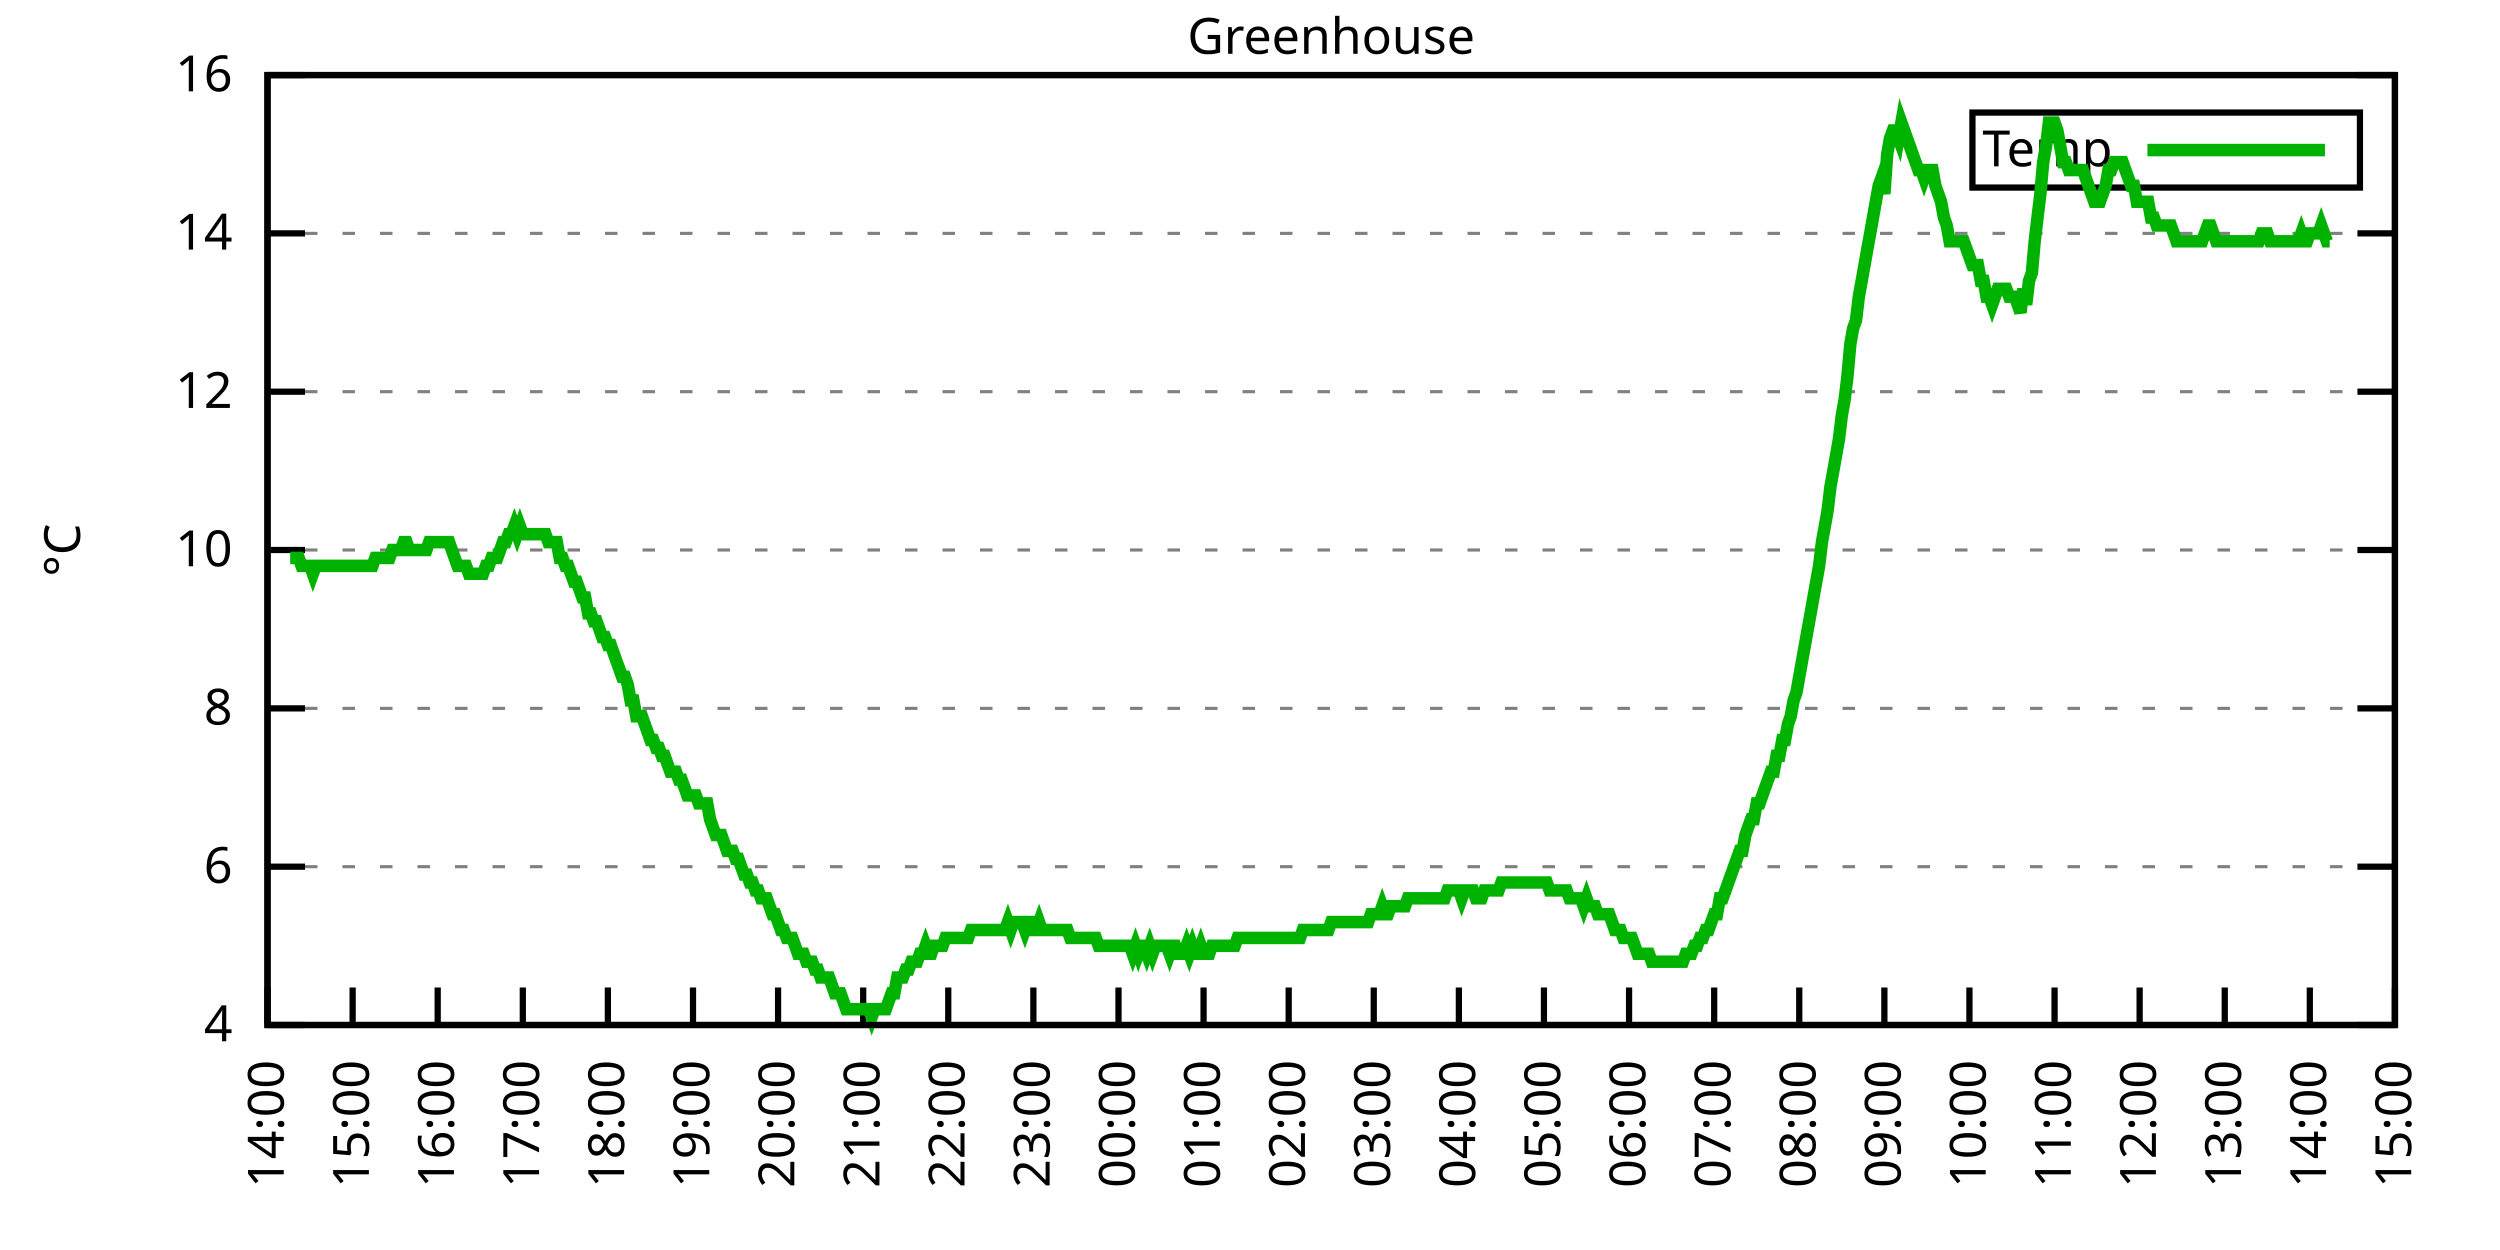
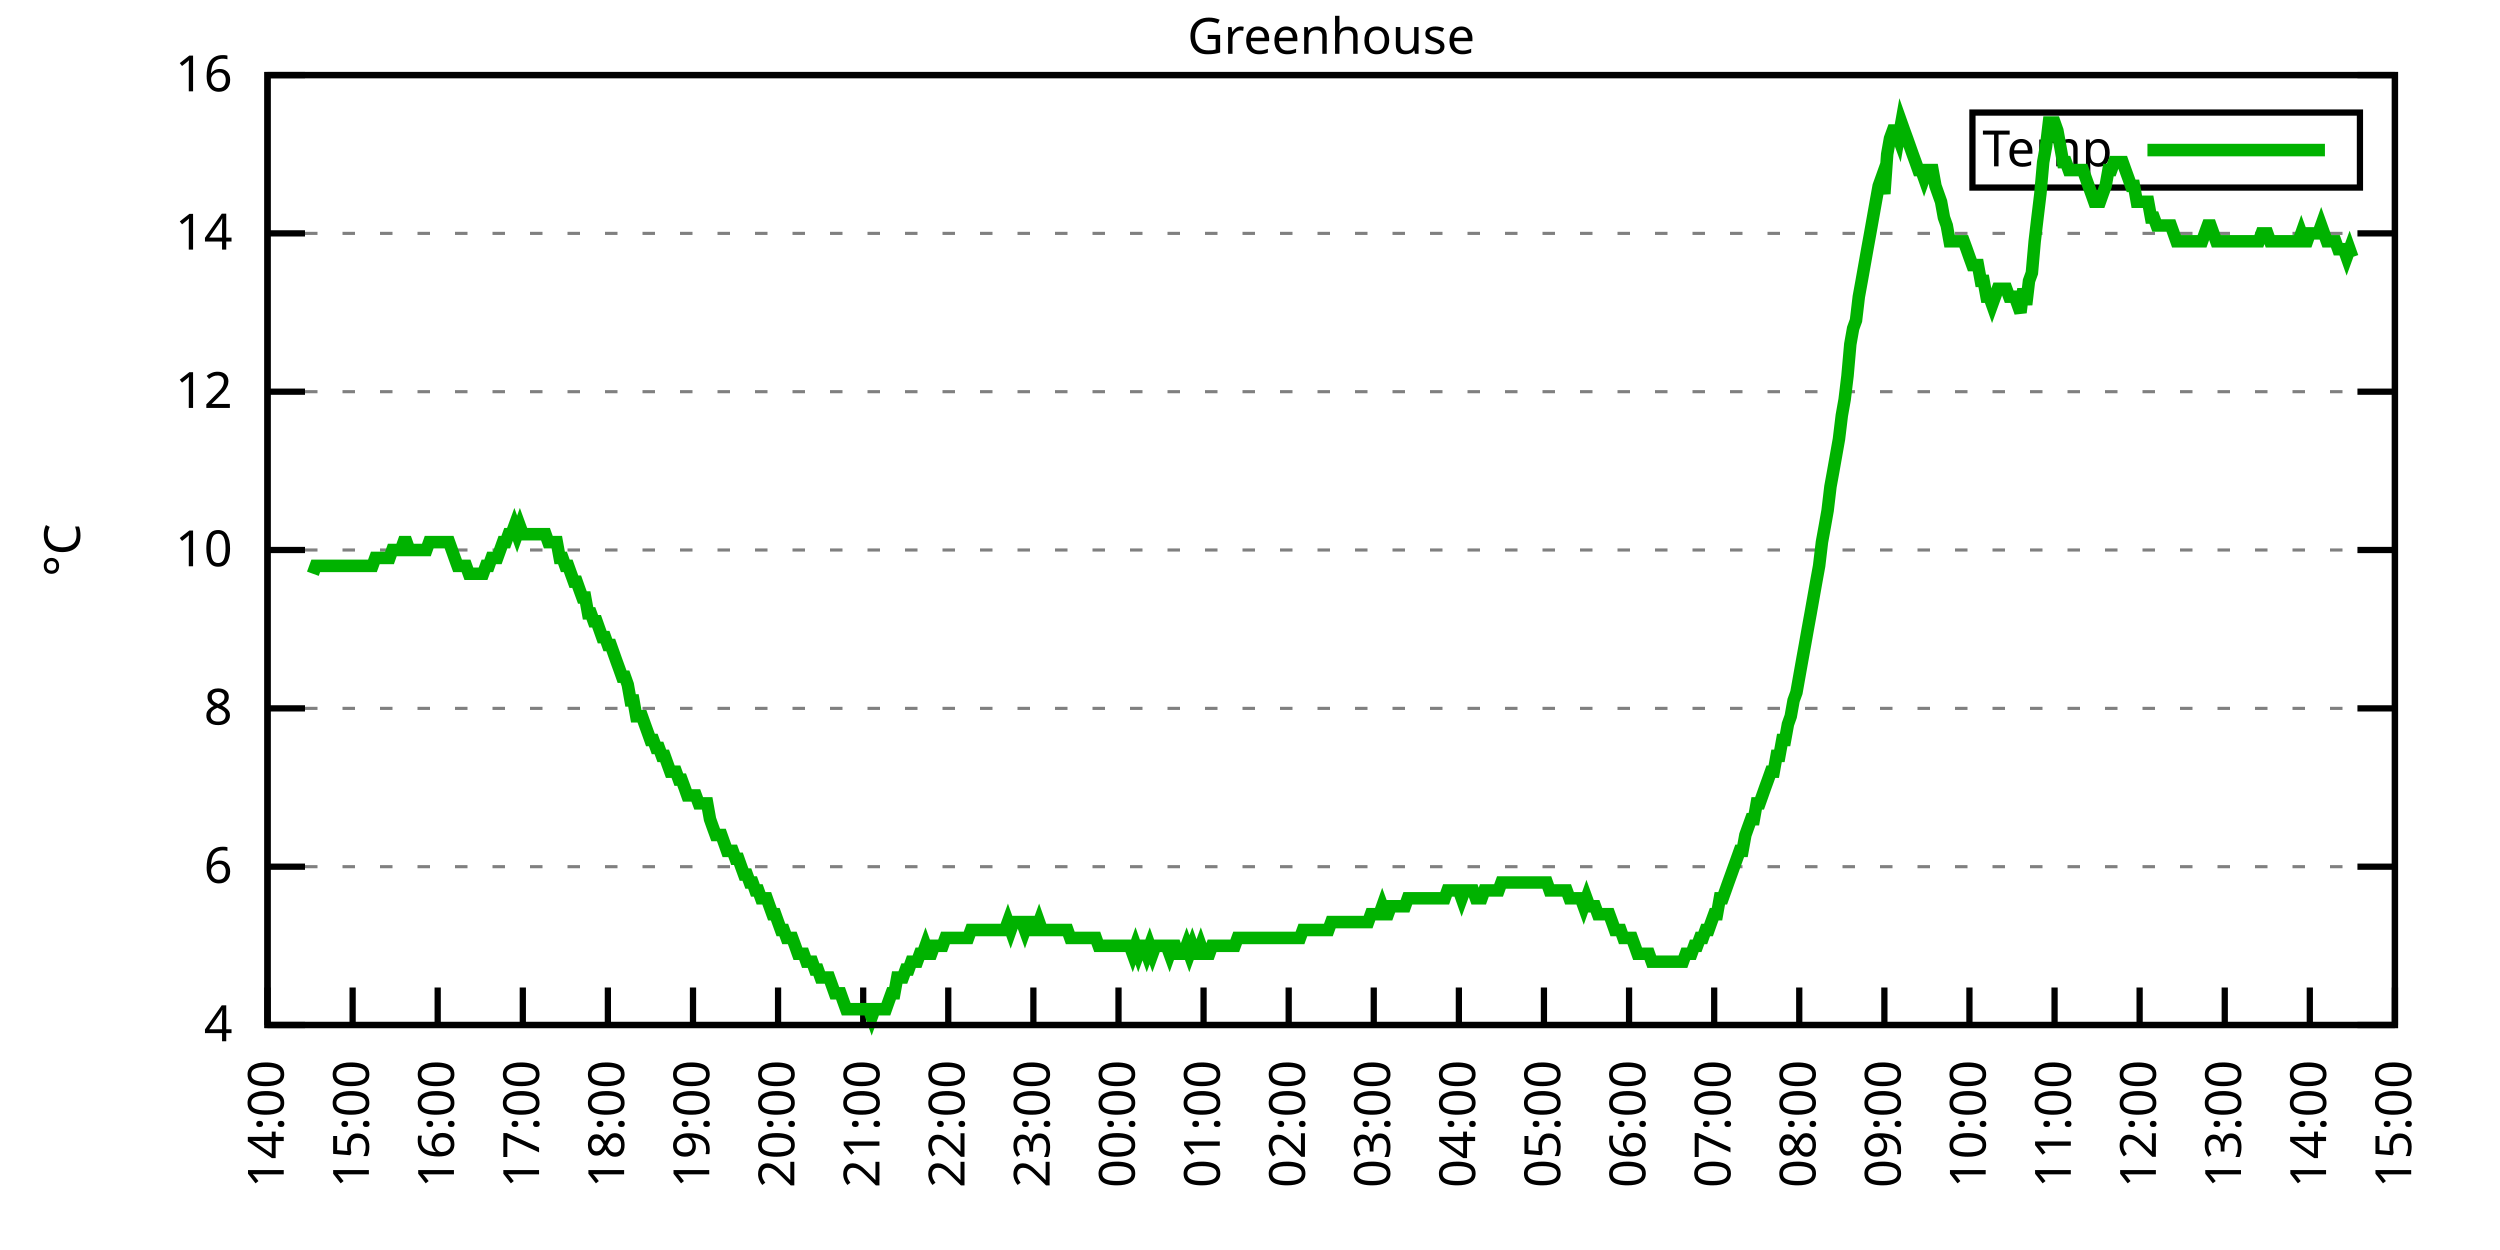
<svg xmlns="http://www.w3.org/2000/svg" xmlns:xlink="http://www.w3.org/1999/xlink" width="400" height="200" viewBox="0 0 400 200">
  <g id="gnuplot_canvas">
    <rect x="0" y="0" width="400" height="200" fill="none" />
    <defs>
      <circle id="gpDot" r="0.5" stroke-width="0.5" stroke="currentColor" />
      <path id="gpPt0" stroke-width="0.333" stroke="currentColor" d="M-1,0 h2 M0,-1 v2" />
      <path id="gpPt1" stroke-width="0.333" stroke="currentColor" d="M-1,-1 L1,1 M1,-1 L-1,1" />
      <path id="gpPt2" stroke-width="0.333" stroke="currentColor" d="M-1,0 L1,0 M0,-1 L0,1 M-1,-1 L1,1 M-1,1 L1,-1" />
      <rect id="gpPt3" stroke-width="0.333" stroke="currentColor" x="-1" y="-1" width="2" height="2" />
      <rect id="gpPt4" stroke-width="0.333" stroke="currentColor" fill="currentColor" x="-1" y="-1" width="2" height="2" />
      <circle id="gpPt5" stroke-width="0.333" stroke="currentColor" cx="0" cy="0" r="1" />
      <use xlink:href="#gpPt5" id="gpPt6" fill="currentColor" stroke="none" />
      <path id="gpPt7" stroke-width="0.333" stroke="currentColor" d="M0,-1.33 L-1.33,0.67 L1.33,0.67 z" />
      <use xlink:href="#gpPt7" id="gpPt8" fill="currentColor" stroke="none" />
      <use xlink:href="#gpPt7" id="gpPt9" stroke="currentColor" transform="rotate(180)" />
      <use xlink:href="#gpPt9" id="gpPt10" fill="currentColor" stroke="none" />
      <use xlink:href="#gpPt3" id="gpPt11" stroke="currentColor" transform="rotate(45)" />
      <use xlink:href="#gpPt11" id="gpPt12" fill="currentColor" stroke="none" />
      <path id="gpPt13" stroke-width="0.333" stroke="currentColor" d="M0,1.330 L1.265,0.411 L0.782,-1.067 L-0.782,-1.076 L-1.265,0.411 z" />
      <use xlink:href="#gpPt13" id="gpPt14" fill="currentColor" stroke="none" />
      <filter id="textbox" filterUnits="objectBoundingBox" x="0" y="0" height="1" width="1">
        <feFlood flood-color="white" flood-opacity="1" result="bgnd" />
        <feComposite in="SourceGraphic" in2="bgnd" operator="atop" />
      </filter>
      <filter id="greybox" filterUnits="objectBoundingBox" x="0" y="0" height="1" width="1">
        <feFlood flood-color="lightgrey" flood-opacity="1" result="grey" />
        <feComposite in="SourceGraphic" in2="grey" operator="atop" />
      </filter>
    </defs>
    <g fill="none" color="white" stroke="currentColor" stroke-width="1.00" stroke-linecap="butt" stroke-linejoin="miter">
</g>
    <g fill="none" color="black" stroke="currentColor" stroke-width="1.00" stroke-linecap="butt" stroke-linejoin="miter">
      <g stroke="none" shape-rendering="crispEdges">
        <polygon fill="rgb(255, 255, 255)" points="42.80,164.00 383.18,164.00 383.18,12.02 42.80,12.02 " />
      </g>
    </g>
    <g fill="none" color="black" stroke="currentColor" stroke-width="1.00" stroke-linecap="butt" stroke-linejoin="miter">
</g>
    <g fill="none" color="black" stroke="black" stroke-width="0.50" stroke-linecap="butt" stroke-linejoin="miter">
</g>
    <g fill="none" color="gray" stroke="currentColor" stroke-width="0.50" stroke-linecap="butt" stroke-linejoin="miter">
      <path stroke="gray" stroke-dasharray="2,4" class="gridline" d="M42.80,164.00 L383.19,164.00  " />
    </g>
    <g fill="none" color="gray" stroke="gray" stroke-width="1.00" stroke-linecap="butt" stroke-linejoin="miter">
</g>
    <g fill="none" color="black" stroke="currentColor" stroke-width="1.00" stroke-linecap="butt" stroke-linejoin="miter">
      <path stroke="black" d="M42.80,164.00 L48.80,164.00 M383.19,164.00 L377.19,164.00  " />
      <g transform="translate(37.20,166.60)" stroke="none" fill="black" font-family="Sans" font-size="8.00" text-anchor="end">
        <text>
          <tspan font-family="Sans"> 4</tspan>
        </text>
      </g>
    </g>
    <g fill="none" color="black" stroke="currentColor" stroke-width="1.00" stroke-linecap="butt" stroke-linejoin="miter">
</g>
    <g fill="none" color="black" stroke="black" stroke-width="0.50" stroke-linecap="butt" stroke-linejoin="miter">
</g>
    <g fill="none" color="gray" stroke="currentColor" stroke-width="0.50" stroke-linecap="butt" stroke-linejoin="miter">
      <path stroke="gray" stroke-dasharray="2,4" class="gridline" d="M42.80,138.67 L383.19,138.67  " />
    </g>
    <g fill="none" color="gray" stroke="gray" stroke-width="1.00" stroke-linecap="butt" stroke-linejoin="miter">
</g>
    <g fill="none" color="black" stroke="currentColor" stroke-width="1.00" stroke-linecap="butt" stroke-linejoin="miter">
      <path stroke="black" d="M42.80,138.67 L48.80,138.67 M383.19,138.67 L377.19,138.67  " />
      <g transform="translate(37.20,141.27)" stroke="none" fill="black" font-family="Sans" font-size="8.00" text-anchor="end">
        <text>
          <tspan font-family="Sans"> 6</tspan>
        </text>
      </g>
    </g>
    <g fill="none" color="black" stroke="currentColor" stroke-width="1.00" stroke-linecap="butt" stroke-linejoin="miter">
</g>
    <g fill="none" color="black" stroke="black" stroke-width="0.50" stroke-linecap="butt" stroke-linejoin="miter">
</g>
    <g fill="none" color="gray" stroke="currentColor" stroke-width="0.50" stroke-linecap="butt" stroke-linejoin="miter">
      <path stroke="gray" stroke-dasharray="2,4" class="gridline" d="M42.80,113.34 L383.19,113.34  " />
    </g>
    <g fill="none" color="gray" stroke="gray" stroke-width="1.00" stroke-linecap="butt" stroke-linejoin="miter">
</g>
    <g fill="none" color="black" stroke="currentColor" stroke-width="1.00" stroke-linecap="butt" stroke-linejoin="miter">
      <path stroke="black" d="M42.80,113.34 L48.80,113.34 M383.19,113.34 L377.19,113.34  " />
      <g transform="translate(37.20,115.94)" stroke="none" fill="black" font-family="Sans" font-size="8.00" text-anchor="end">
        <text>
          <tspan font-family="Sans"> 8</tspan>
        </text>
      </g>
    </g>
    <g fill="none" color="black" stroke="currentColor" stroke-width="1.00" stroke-linecap="butt" stroke-linejoin="miter">
</g>
    <g fill="none" color="black" stroke="black" stroke-width="0.50" stroke-linecap="butt" stroke-linejoin="miter">
</g>
    <g fill="none" color="gray" stroke="currentColor" stroke-width="0.50" stroke-linecap="butt" stroke-linejoin="miter">
      <path stroke="gray" stroke-dasharray="2,4" class="gridline" d="M42.80,88.00 L383.19,88.00  " />
    </g>
    <g fill="none" color="gray" stroke="gray" stroke-width="1.00" stroke-linecap="butt" stroke-linejoin="miter">
</g>
    <g fill="none" color="black" stroke="currentColor" stroke-width="1.00" stroke-linecap="butt" stroke-linejoin="miter">
      <path stroke="black" d="M42.80,88.00 L48.80,88.00 M383.19,88.00 L377.19,88.00  " />
      <g transform="translate(37.20,90.60)" stroke="none" fill="black" font-family="Sans" font-size="8.00" text-anchor="end">
        <text>
          <tspan font-family="Sans"> 10</tspan>
        </text>
      </g>
    </g>
    <g fill="none" color="black" stroke="currentColor" stroke-width="1.00" stroke-linecap="butt" stroke-linejoin="miter">
</g>
    <g fill="none" color="black" stroke="black" stroke-width="0.50" stroke-linecap="butt" stroke-linejoin="miter">
</g>
    <g fill="none" color="gray" stroke="currentColor" stroke-width="0.50" stroke-linecap="butt" stroke-linejoin="miter">
      <path stroke="gray" stroke-dasharray="2,4" class="gridline" d="M42.80,62.67 L383.19,62.67  " />
    </g>
    <g fill="none" color="gray" stroke="gray" stroke-width="1.00" stroke-linecap="butt" stroke-linejoin="miter">
</g>
    <g fill="none" color="black" stroke="currentColor" stroke-width="1.00" stroke-linecap="butt" stroke-linejoin="miter">
      <path stroke="black" d="M42.80,62.67 L48.80,62.67 M383.19,62.67 L377.19,62.67  " />
      <g transform="translate(37.20,65.27)" stroke="none" fill="black" font-family="Sans" font-size="8.00" text-anchor="end">
        <text>
          <tspan font-family="Sans"> 12</tspan>
        </text>
      </g>
    </g>
    <g fill="none" color="black" stroke="currentColor" stroke-width="1.00" stroke-linecap="butt" stroke-linejoin="miter">
</g>
    <g fill="none" color="black" stroke="black" stroke-width="0.50" stroke-linecap="butt" stroke-linejoin="miter">
</g>
    <g fill="none" color="gray" stroke="currentColor" stroke-width="0.50" stroke-linecap="butt" stroke-linejoin="miter">
      <path stroke="gray" stroke-dasharray="2,4" class="gridline" d="M42.80,37.34 L383.19,37.34  " />
    </g>
    <g fill="none" color="gray" stroke="gray" stroke-width="1.00" stroke-linecap="butt" stroke-linejoin="miter">
</g>
    <g fill="none" color="black" stroke="currentColor" stroke-width="1.00" stroke-linecap="butt" stroke-linejoin="miter">
      <path stroke="black" d="M42.80,37.34 L48.80,37.34 M383.19,37.34 L377.19,37.34  " />
      <g transform="translate(37.20,39.94)" stroke="none" fill="black" font-family="Sans" font-size="8.00" text-anchor="end">
        <text>
          <tspan font-family="Sans"> 14</tspan>
        </text>
      </g>
    </g>
    <g fill="none" color="black" stroke="currentColor" stroke-width="1.00" stroke-linecap="butt" stroke-linejoin="miter">
</g>
    <g fill="none" color="black" stroke="black" stroke-width="0.50" stroke-linecap="butt" stroke-linejoin="miter">
</g>
    <g fill="none" color="gray" stroke="currentColor" stroke-width="0.50" stroke-linecap="butt" stroke-linejoin="miter">
      <path stroke="gray" stroke-dasharray="2,4" class="gridline" d="M42.80,12.01 L383.19,12.01  " />
    </g>
    <g fill="none" color="gray" stroke="gray" stroke-width="1.00" stroke-linecap="butt" stroke-linejoin="miter">
</g>
    <g fill="none" color="black" stroke="currentColor" stroke-width="1.00" stroke-linecap="butt" stroke-linejoin="miter">
      <path stroke="black" d="M42.80,12.01 L48.80,12.01 M383.19,12.01 L377.19,12.01  " />
      <g transform="translate(37.20,14.61)" stroke="none" fill="black" font-family="Sans" font-size="8.00" text-anchor="end">
        <text>
          <tspan font-family="Sans"> 16</tspan>
        </text>
      </g>
    </g>
    <g fill="none" color="black" stroke="currentColor" stroke-width="1.00" stroke-linecap="butt" stroke-linejoin="miter">
      <path stroke="black" d="M42.80,164.00 L42.80,158.00  " />
      <g transform="translate(45.40,169.60) rotate(270.00)" stroke="none" fill="black" font-family="Sans" font-size="8.00" text-anchor="end">
        <text>
          <tspan font-family="Sans">14:00</tspan>
        </text>
      </g>
    </g>
    <g fill="none" color="black" stroke="currentColor" stroke-width="1.00" stroke-linecap="butt" stroke-linejoin="miter">
      <path stroke="black" d="M56.42,164.00 L56.42,158.00  " />
      <g transform="translate(59.02,169.60) rotate(270.00)" stroke="none" fill="black" font-family="Sans" font-size="8.00" text-anchor="end">
        <text>
          <tspan font-family="Sans">15:00</tspan>
        </text>
      </g>
    </g>
    <g fill="none" color="black" stroke="currentColor" stroke-width="1.00" stroke-linecap="butt" stroke-linejoin="miter">
      <path stroke="black" d="M70.03,164.00 L70.03,158.00  " />
      <g transform="translate(72.63,169.60) rotate(270.00)" stroke="none" fill="black" font-family="Sans" font-size="8.00" text-anchor="end">
        <text>
          <tspan font-family="Sans">16:00</tspan>
        </text>
      </g>
    </g>
    <g fill="none" color="black" stroke="currentColor" stroke-width="1.00" stroke-linecap="butt" stroke-linejoin="miter">
      <path stroke="black" d="M83.65,164.00 L83.65,158.00  " />
      <g transform="translate(86.25,169.60) rotate(270.00)" stroke="none" fill="black" font-family="Sans" font-size="8.00" text-anchor="end">
        <text>
          <tspan font-family="Sans">17:00</tspan>
        </text>
      </g>
    </g>
    <g fill="none" color="black" stroke="currentColor" stroke-width="1.00" stroke-linecap="butt" stroke-linejoin="miter">
      <path stroke="black" d="M97.26,164.00 L97.26,158.00  " />
      <g transform="translate(99.86,169.60) rotate(270.00)" stroke="none" fill="black" font-family="Sans" font-size="8.00" text-anchor="end">
        <text>
          <tspan font-family="Sans">18:00</tspan>
        </text>
      </g>
    </g>
    <g fill="none" color="black" stroke="currentColor" stroke-width="1.00" stroke-linecap="butt" stroke-linejoin="miter">
      <path stroke="black" d="M110.88,164.00 L110.88,158.00  " />
      <g transform="translate(113.48,169.60) rotate(270.00)" stroke="none" fill="black" font-family="Sans" font-size="8.00" text-anchor="end">
        <text>
          <tspan font-family="Sans">19:00</tspan>
        </text>
      </g>
    </g>
    <g fill="none" color="black" stroke="currentColor" stroke-width="1.00" stroke-linecap="butt" stroke-linejoin="miter">
      <path stroke="black" d="M124.49,164.00 L124.49,158.00  " />
      <g transform="translate(127.09,169.60) rotate(270.00)" stroke="none" fill="black" font-family="Sans" font-size="8.00" text-anchor="end">
        <text>
          <tspan font-family="Sans">20:00</tspan>
        </text>
      </g>
    </g>
    <g fill="none" color="black" stroke="currentColor" stroke-width="1.00" stroke-linecap="butt" stroke-linejoin="miter">
      <path stroke="black" d="M138.11,164.00 L138.11,158.00  " />
      <g transform="translate(140.71,169.60) rotate(270.00)" stroke="none" fill="black" font-family="Sans" font-size="8.00" text-anchor="end">
        <text>
          <tspan font-family="Sans">21:00</tspan>
        </text>
      </g>
    </g>
    <g fill="none" color="black" stroke="currentColor" stroke-width="1.00" stroke-linecap="butt" stroke-linejoin="miter">
      <path stroke="black" d="M151.72,164.00 L151.72,158.00  " />
      <g transform="translate(154.32,169.60) rotate(270.00)" stroke="none" fill="black" font-family="Sans" font-size="8.00" text-anchor="end">
        <text>
          <tspan font-family="Sans">22:00</tspan>
        </text>
      </g>
    </g>
    <g fill="none" color="black" stroke="currentColor" stroke-width="1.00" stroke-linecap="butt" stroke-linejoin="miter">
      <path stroke="black" d="M165.34,164.00 L165.34,158.00  " />
      <g transform="translate(167.94,169.60) rotate(270.00)" stroke="none" fill="black" font-family="Sans" font-size="8.00" text-anchor="end">
        <text>
          <tspan font-family="Sans">23:00</tspan>
        </text>
      </g>
    </g>
    <g fill="none" color="black" stroke="currentColor" stroke-width="1.00" stroke-linecap="butt" stroke-linejoin="miter">
      <path stroke="black" d="M178.96,164.00 L178.96,158.00  " />
      <g transform="translate(181.56,169.60) rotate(270.00)" stroke="none" fill="black" font-family="Sans" font-size="8.00" text-anchor="end">
        <text>
          <tspan font-family="Sans">00:00</tspan>
        </text>
      </g>
    </g>
    <g fill="none" color="black" stroke="currentColor" stroke-width="1.00" stroke-linecap="butt" stroke-linejoin="miter">
      <path stroke="black" d="M192.57,164.00 L192.57,158.00  " />
      <g transform="translate(195.17,169.60) rotate(270.00)" stroke="none" fill="black" font-family="Sans" font-size="8.00" text-anchor="end">
        <text>
          <tspan font-family="Sans">01:00</tspan>
        </text>
      </g>
    </g>
    <g fill="none" color="black" stroke="currentColor" stroke-width="1.00" stroke-linecap="butt" stroke-linejoin="miter">
      <path stroke="black" d="M206.19,164.00 L206.19,158.00  " />
      <g transform="translate(208.79,169.60) rotate(270.00)" stroke="none" fill="black" font-family="Sans" font-size="8.00" text-anchor="end">
        <text>
          <tspan font-family="Sans">02:00</tspan>
        </text>
      </g>
    </g>
    <g fill="none" color="black" stroke="currentColor" stroke-width="1.00" stroke-linecap="butt" stroke-linejoin="miter">
      <path stroke="black" d="M219.80,164.00 L219.80,158.00  " />
      <g transform="translate(222.40,169.60) rotate(270.00)" stroke="none" fill="black" font-family="Sans" font-size="8.00" text-anchor="end">
        <text>
          <tspan font-family="Sans">03:00</tspan>
        </text>
      </g>
    </g>
    <g fill="none" color="black" stroke="currentColor" stroke-width="1.00" stroke-linecap="butt" stroke-linejoin="miter">
      <path stroke="black" d="M233.42,164.00 L233.42,158.00  " />
      <g transform="translate(236.02,169.60) rotate(270.00)" stroke="none" fill="black" font-family="Sans" font-size="8.00" text-anchor="end">
        <text>
          <tspan font-family="Sans">04:00</tspan>
        </text>
      </g>
    </g>
    <g fill="none" color="black" stroke="currentColor" stroke-width="1.00" stroke-linecap="butt" stroke-linejoin="miter">
      <path stroke="black" d="M247.03,164.00 L247.03,158.00  " />
      <g transform="translate(249.63,169.60) rotate(270.00)" stroke="none" fill="black" font-family="Sans" font-size="8.00" text-anchor="end">
        <text>
          <tspan font-family="Sans">05:00</tspan>
        </text>
      </g>
    </g>
    <g fill="none" color="black" stroke="currentColor" stroke-width="1.00" stroke-linecap="butt" stroke-linejoin="miter">
      <path stroke="black" d="M260.65,164.00 L260.65,158.00  " />
      <g transform="translate(263.25,169.60) rotate(270.00)" stroke="none" fill="black" font-family="Sans" font-size="8.00" text-anchor="end">
        <text>
          <tspan font-family="Sans">06:00</tspan>
        </text>
      </g>
    </g>
    <g fill="none" color="black" stroke="currentColor" stroke-width="1.00" stroke-linecap="butt" stroke-linejoin="miter">
      <path stroke="black" d="M274.27,164.00 L274.27,158.00  " />
      <g transform="translate(276.87,169.60) rotate(270.00)" stroke="none" fill="black" font-family="Sans" font-size="8.00" text-anchor="end">
        <text>
          <tspan font-family="Sans">07:00</tspan>
        </text>
      </g>
    </g>
    <g fill="none" color="black" stroke="currentColor" stroke-width="1.00" stroke-linecap="butt" stroke-linejoin="miter">
      <path stroke="black" d="M287.88,164.00 L287.88,158.00  " />
      <g transform="translate(290.48,169.60) rotate(270.00)" stroke="none" fill="black" font-family="Sans" font-size="8.00" text-anchor="end">
        <text>
          <tspan font-family="Sans">08:00</tspan>
        </text>
      </g>
    </g>
    <g fill="none" color="black" stroke="currentColor" stroke-width="1.00" stroke-linecap="butt" stroke-linejoin="miter">
      <path stroke="black" d="M301.50,164.00 L301.50,158.00  " />
      <g transform="translate(304.10,169.60) rotate(270.00)" stroke="none" fill="black" font-family="Sans" font-size="8.00" text-anchor="end">
        <text>
          <tspan font-family="Sans">09:00</tspan>
        </text>
      </g>
    </g>
    <g fill="none" color="black" stroke="currentColor" stroke-width="1.00" stroke-linecap="butt" stroke-linejoin="miter">
      <path stroke="black" d="M315.11,164.00 L315.11,158.00  " />
      <g transform="translate(317.71,169.60) rotate(270.00)" stroke="none" fill="black" font-family="Sans" font-size="8.00" text-anchor="end">
        <text>
          <tspan font-family="Sans">10:00</tspan>
        </text>
      </g>
    </g>
    <g fill="none" color="black" stroke="currentColor" stroke-width="1.00" stroke-linecap="butt" stroke-linejoin="miter">
      <path stroke="black" d="M328.73,164.00 L328.73,158.00  " />
      <g transform="translate(331.33,169.60) rotate(270.00)" stroke="none" fill="black" font-family="Sans" font-size="8.00" text-anchor="end">
        <text>
          <tspan font-family="Sans">11:00</tspan>
        </text>
      </g>
    </g>
    <g fill="none" color="black" stroke="currentColor" stroke-width="1.00" stroke-linecap="butt" stroke-linejoin="miter">
      <path stroke="black" d="M342.34,164.00 L342.34,158.00  " />
      <g transform="translate(344.94,169.60) rotate(270.00)" stroke="none" fill="black" font-family="Sans" font-size="8.00" text-anchor="end">
        <text>
          <tspan font-family="Sans">12:00</tspan>
        </text>
      </g>
    </g>
    <g fill="none" color="black" stroke="currentColor" stroke-width="1.00" stroke-linecap="butt" stroke-linejoin="miter">
      <path stroke="black" d="M355.96,164.00 L355.96,158.00  " />
      <g transform="translate(358.56,169.60) rotate(270.00)" stroke="none" fill="black" font-family="Sans" font-size="8.00" text-anchor="end">
        <text>
          <tspan font-family="Sans">13:00</tspan>
        </text>
      </g>
    </g>
    <g fill="none" color="black" stroke="currentColor" stroke-width="1.00" stroke-linecap="butt" stroke-linejoin="miter">
      <path stroke="black" d="M369.57,164.00 L369.57,158.00  " />
      <g transform="translate(372.17,169.60) rotate(270.00)" stroke="none" fill="black" font-family="Sans" font-size="8.00" text-anchor="end">
        <text>
          <tspan font-family="Sans">14:00</tspan>
        </text>
      </g>
    </g>
    <g fill="none" color="black" stroke="currentColor" stroke-width="1.00" stroke-linecap="butt" stroke-linejoin="miter">
      <path stroke="black" d="M383.19,164.00 L383.19,158.00  " />
      <g transform="translate(385.79,169.60) rotate(270.00)" stroke="none" fill="black" font-family="Sans" font-size="8.00" text-anchor="end">
        <text>
          <tspan font-family="Sans">15:00</tspan>
        </text>
      </g>
    </g>
    <g fill="none" color="black" stroke="currentColor" stroke-width="1.00" stroke-linecap="butt" stroke-linejoin="miter">
</g>
    <g fill="none" color="black" stroke="currentColor" stroke-width="1.00" stroke-linecap="butt" stroke-linejoin="miter">
      <path stroke="black" d="M42.80,12.01 L42.80,164.00 L383.19,164.00 L383.19,12.01 L42.80,12.01 Z  " />
    </g>
    <g fill="none" color="black" stroke="currentColor" stroke-width="1.00" stroke-linecap="butt" stroke-linejoin="miter">
</g>
    <g fill="none" color="black" stroke="currentColor" stroke-width="1.00" stroke-linecap="butt" stroke-linejoin="miter">
      <path stroke="black" d="M315.59,30.01 L315.59,18.01 L377.59,18.01 L377.59,30.01 L315.59,30.01 Z  " />
    </g>
    <g id="Greenhouse_plot_1">
      <g fill="none" color="white" stroke="black" stroke-width="2.00" stroke-linecap="butt" stroke-linejoin="miter">
</g>
      <g fill="none" color="black" stroke="currentColor" stroke-width="2.00" stroke-linecap="butt" stroke-linejoin="miter">
        <g transform="translate(337.99,26.61)" stroke="none" fill="black" font-family="Sans" font-size="8.00" text-anchor="end">
          <text>
            <tspan font-family="Sans">Temp</tspan>
          </text>
        </g>
      </g>
      <g fill="none" color="black" stroke="currentColor" stroke-width="2.00" stroke-linecap="butt" stroke-linejoin="miter">
-         <path stroke="rgb(  0, 178,   0)" d="M343.59,24.01 L371.99,24.01 M46.43,89.27 L46.88,89.27 L47.34,89.27 L47.79,89.27 L48.25,90.54 L48.70,90.54   L49.15,90.54 L49.61,90.54 L50.06,91.80 L50.52,90.54 L50.97,90.54 L51.42,90.54 L51.88,90.54 L52.33,90.54   L52.78,90.54 L53.24,90.54 L53.69,90.54 L54.15,90.54 L54.60,90.54 L55.05,90.54 L55.51,90.54 L55.96,90.54   L56.42,90.54 L56.87,90.54 L57.32,90.54 L57.78,90.54 L58.23,90.54 L58.68,90.54 L59.14,90.54 L59.59,90.54   L60.05,89.27 L60.50,89.27 L60.95,89.27 L61.41,89.27 L61.86,89.27 L62.32,89.27 L62.77,88.00 L63.22,88.00   L63.68,88.00 L64.13,88.00 L64.58,86.74 L65.04,86.74 L65.49,88.00 L65.95,88.00 L66.40,88.00 L66.85,88.00   L67.31,88.00 L67.76,88.00 L68.22,88.00 L68.67,86.74 L69.12,86.74 L69.58,86.74 L70.03,86.74 L70.49,86.74   L70.94,86.74 L71.39,86.74 L71.85,86.74 L72.30,88.00 L72.75,89.27 L73.21,90.54 L73.66,90.54 L74.12,90.54   L74.57,90.54 L75.02,91.80 L75.48,91.80 L75.93,91.80 L76.39,91.80 L76.84,91.80 L77.29,91.80 L77.75,90.54   L78.20,90.54 L78.65,89.27 L79.11,89.27 L79.56,89.27 L80.02,88.00 L80.47,86.74 L80.92,86.74 L81.38,85.47   L81.83,85.47 L82.29,84.21 L82.74,85.47 L83.19,84.21 L83.65,85.47 L84.10,85.47 L84.55,85.47 L85.01,85.47   L85.46,85.47 L85.92,85.47 L86.37,85.47 L86.82,85.47 L87.28,85.47 L87.73,86.74 L88.19,86.74 L88.64,86.74   L89.09,86.74 L89.55,89.27 L90.00,89.27 L90.45,90.54 L90.91,90.54 L91.36,91.80 L91.82,93.07 L92.27,93.07   L92.72,94.34 L93.18,95.60 L93.63,95.60 L94.09,98.14 L94.54,98.14 L94.99,99.40 L95.45,99.40 L95.90,100.67   L96.35,101.94 L96.81,101.94 L97.26,103.20 L97.72,103.20 L98.17,104.47 L98.62,105.74 L99.08,107.00 L99.53,108.27   L99.99,108.27 L100.44,109.54 L100.89,112.07 L101.35,112.07 L101.80,114.60 L102.25,114.60 L102.71,114.60 L103.16,115.87   L103.62,117.14 L104.07,118.40 L104.52,118.40 L104.98,119.67 L105.43,119.67 L105.89,120.94 L106.34,120.94 L106.79,122.20   L107.25,123.47 L107.70,123.47 L108.15,123.47 L108.61,124.74 L109.06,124.74 L109.52,126.00 L109.97,127.27 L110.42,127.27   L110.88,127.27 L111.33,127.27 L111.79,128.54 L112.24,128.54 L112.69,128.54 L113.15,128.54 L113.60,131.07 L114.05,132.34   L114.51,133.60 L114.96,133.60 L115.42,133.60 L115.87,134.87 L116.32,136.14 L116.78,136.14 L117.23,136.14 L117.69,137.40   L118.14,137.40 L118.59,138.67 L119.05,139.93 L119.50,139.93 L119.96,141.20 L120.41,141.20 L120.86,142.47 L121.32,142.47   L121.77,143.73 L122.22,143.73 L122.68,143.73 L123.13,145.00 L123.59,146.27 L124.04,146.27 L124.49,147.53 L124.95,148.80   L125.40,148.80 L125.86,150.07 L126.31,150.07 L126.76,150.07 L127.22,151.33 L127.67,152.60 L128.12,152.60 L128.58,152.60   L129.03,153.87 L129.49,153.87 L129.94,153.87 L130.39,155.13 L130.85,155.13 L131.30,156.40 L131.76,156.40 L132.21,156.40   L132.66,156.40 L133.12,157.67 L133.57,158.93 L134.02,158.93 L134.48,158.93 L134.93,160.20 L135.39,161.47 L135.84,161.47   L136.29,161.47 L136.75,161.47 L137.20,161.47 L137.66,161.47 L138.11,161.47 L138.56,161.47 L139.02,161.47 L139.47,162.73   L139.92,161.47 L140.38,161.47 L140.83,161.47 L141.29,161.47 L141.74,161.47 L142.19,160.20 L142.65,158.93 L143.10,158.93   L143.56,156.40 L144.01,156.40 L144.46,156.40 L144.92,155.13 L145.37,155.13 L145.82,153.87 L146.28,153.87 L146.73,153.87   L147.19,152.60 L147.64,152.60 L148.09,151.33 L148.55,152.60 L149.00,152.60 L149.46,151.33 L149.91,151.33 L150.36,151.33   L150.82,151.33 L151.27,150.07 L151.72,150.07 L152.18,150.07 L152.63,150.07 L153.09,150.07 L153.54,150.07 L153.99,150.07   L154.45,150.07 L154.90,150.07 L155.36,148.80 L155.81,148.80 L156.26,148.80 L156.72,148.80 L157.17,148.80 L157.62,148.80   L158.08,148.80 L158.53,148.80 L158.99,148.80 L159.44,148.80 L159.89,148.80 L160.35,148.80 L160.80,148.80 L161.26,147.53   L161.71,148.80 L162.16,147.53 L162.62,147.53 L163.07,147.53 L163.52,147.53 L163.98,148.80 L164.43,147.53 L164.89,147.53   L165.34,148.80 L165.79,148.80 L166.25,147.53 L166.70,148.80 L167.16,148.80 L167.61,148.80 L168.06,148.80 L168.52,148.80   L168.97,148.80 L169.43,148.80 L169.88,148.80 L170.33,148.80 L170.79,148.80 L171.24,150.07 L171.69,150.07 L172.15,150.07   L172.60,150.07 L173.06,150.07 L173.51,150.07 L173.96,150.07 L174.42,150.07 L174.87,150.07 L175.33,150.07 L175.78,151.33   L176.23,151.33 L176.69,151.33 L177.14,151.33 L177.59,151.33 L178.05,151.33 L178.50,151.33 L178.96,151.33 L179.41,151.33   L179.86,151.33 L180.32,151.33 L180.77,151.33 L181.23,152.60 L181.68,151.33 L182.13,152.60 L182.59,151.33 L183.04,151.33   L183.49,152.60 L183.95,151.33 L184.40,152.60 L184.86,151.33 L185.31,151.33 L185.76,151.33 L186.22,151.33 L186.67,151.33   L187.13,152.60 L187.58,151.33 L188.03,151.33 L188.49,152.60 L188.94,152.60 L189.39,152.60 L189.85,151.33 L190.30,152.60   L190.76,151.33 L191.21,152.60 L191.66,152.60 L192.12,151.33 L192.57,152.60 L193.03,152.60 L193.48,152.60 L193.93,151.33   L194.39,151.33 L194.84,151.33 L195.29,151.33 L195.75,151.33 L196.20,151.33 L196.66,151.33 L197.11,151.33 L197.56,151.33   L198.02,150.07 L198.47,150.07 L198.93,150.07 L199.38,150.07 L199.83,150.07 L200.29,150.07 L200.74,150.07 L201.19,150.07   L201.65,150.07 L202.10,150.07 L202.56,150.07 L203.01,150.07 L203.46,150.07 L203.92,150.07 L204.37,150.07 L204.83,150.07   L205.28,150.07 L205.73,150.07 L206.19,150.07 L206.64,150.07 L207.09,150.07 L207.55,150.07 L208.00,150.07 L208.46,148.80   L208.91,148.80 L209.36,148.80 L209.82,148.80 L210.27,148.80 L210.73,148.80 L211.18,148.80 L211.63,148.80 L212.09,148.80   L212.54,148.80 L213.00,147.53 L213.45,147.53 L213.90,147.53 L214.36,147.53 L214.81,147.53 L215.26,147.53 L215.72,147.53   L216.17,147.53 L216.63,147.53 L217.08,147.53 L217.53,147.53 L217.99,147.53 L218.44,147.53 L218.90,147.53 L219.35,146.27   L219.80,146.27 L220.26,146.27 L220.71,146.27 L221.16,145.00 L221.62,146.27 L222.07,146.27 L222.53,145.00 L222.98,145.00   L223.43,145.00 L223.89,145.00 L224.34,145.00 L224.80,145.00 L225.25,143.73 L225.70,143.73 L226.16,143.73 L226.61,143.73   L227.06,143.73 L227.52,143.73 L227.97,143.73 L228.43,143.73 L228.88,143.73 L229.33,143.73 L229.79,143.73 L230.24,143.73   L230.70,143.73 L231.15,143.73 L231.60,142.47 L232.06,142.47 L232.51,142.47 L232.96,142.47 L233.42,142.47 L233.87,143.73   L234.33,142.47 L234.78,142.47 L235.23,142.47 L235.69,142.47 L236.14,143.73 L236.60,143.73 L237.05,143.73 L237.50,142.47   L237.96,142.47 L238.41,142.47 L238.86,142.47 L239.32,142.47 L239.77,142.47 L240.23,141.20 L240.68,141.20 L241.13,141.20   L241.59,141.20 L242.04,141.20 L242.50,141.20 L242.95,141.20 L243.40,141.20 L243.86,141.20 L244.31,141.20 L244.76,141.20   L245.22,141.20 L245.67,141.20 L246.13,141.20 L246.58,141.20 L247.03,141.20 L247.49,141.20 L247.94,142.47 L248.40,142.47   L248.85,142.47 L249.30,142.47 L249.76,142.47 L250.21,142.47 L250.66,142.47 L251.12,143.73 L251.57,143.73 L252.03,143.73   L252.48,143.73 L252.93,143.73 L253.39,145.00 L253.84,143.73 L254.30,145.00 L254.75,145.00 L255.20,145.00 L255.66,146.27   L256.11,146.27 L256.56,146.27 L257.02,146.27 L257.47,146.27 L257.93,147.53 L258.38,148.80 L258.83,148.80 L259.29,148.80   L259.74,150.07 L260.20,150.07 L260.65,150.07 L261.10,150.07 L261.56,151.33 L262.01,152.60 L262.47,152.60 L262.92,152.60   L263.37,152.60 L263.83,152.60 L264.28,153.87 L264.73,153.87 L265.19,153.87 L265.64,153.87 L266.10,153.87 L266.55,153.87   L267.00,153.87 L267.46,153.87 L267.91,153.87 L268.37,153.87 L268.82,153.87 L269.27,153.87 L269.73,152.60 L270.18,152.60   L270.63,152.60 L271.09,151.33 L271.54,151.33 L272.00,150.07 L272.45,150.07 L272.90,148.80 L273.36,148.80 L273.81,147.53   L274.27,146.27 L274.72,146.27 L275.17,143.73 L275.63,143.73 L276.08,142.47 L276.53,141.20 L276.99,139.93 L277.44,138.67   L277.90,137.40 L278.35,136.14 L278.80,136.14 L279.26,133.60 L279.71,132.34 L280.17,131.07 L280.62,131.07 L281.07,128.54   L281.53,128.54 L281.98,127.27 L282.43,126.00 L282.89,124.74 L283.34,123.47 L283.80,123.47 L284.25,120.94 L284.70,120.94   L285.16,118.40 L285.61,118.40 L286.07,115.87 L286.52,114.60 L286.97,112.07 L287.43,110.80 L287.88,108.27 L288.33,105.74   L288.79,103.20 L289.24,100.67 L289.70,98.14 L290.15,95.60 L290.60,93.07 L291.06,90.54 L291.51,86.74 L291.97,84.21   L292.42,81.67 L292.87,77.87 L293.33,75.34 L293.78,72.81 L294.23,70.27 L294.69,66.47 L295.14,63.94 L295.60,60.14   L296.05,55.07 L296.50,52.54 L296.96,51.27 L297.41,47.47 L297.87,44.94 L298.32,42.41 L298.77,39.87 L299.23,37.34   L299.68,34.81 L300.13,32.28 L300.59,29.74 L301.04,28.48 L301.50,31.01 L301.95,24.68 L302.40,22.14 L302.86,20.88   L303.31,20.88 L303.77,22.14 L304.22,19.61 L304.67,20.88 L305.13,22.14 L305.58,23.41 L306.03,24.68 L306.49,25.94   L306.94,27.21 L307.40,27.21 L307.85,28.48 L308.30,27.21 L308.76,27.21 L309.21,27.21 L309.67,29.74 L310.12,31.01   L310.57,32.28 L311.03,34.81 L311.48,36.08 L311.94,38.61 L312.39,38.61 L312.84,38.61 L313.30,38.61 L313.75,38.61   L314.20,38.61 L314.66,39.87 L315.11,41.14 L315.57,42.41 L316.02,42.41 L316.47,42.41 L316.93,44.94 L317.38,44.94   L317.84,47.47 L318.29,47.47 L318.74,48.74 L319.20,47.47 L319.65,46.21 L320.10,46.21 L320.56,46.21 L321.01,46.21   L321.47,47.47 L321.92,47.47 L322.37,47.47 L322.83,48.74 L323.28,50.01 L323.74,46.21 L324.19,48.74 L324.64,44.94   L325.10,43.67 L325.55,38.61 L326.00,34.81 L326.46,31.01 L326.91,25.94 L327.37,23.41 L327.82,19.61 L328.27,19.61   L328.73,19.61 L329.18,20.88 L329.64,23.41 L330.09,25.94 L330.54,25.94 L331.00,27.21 L331.45,27.21 L331.90,27.21   L332.36,27.21 L332.81,27.21 L333.27,27.21 L333.72,28.48 L334.17,29.74 L334.63,31.01 L335.08,32.28 L335.54,32.28   L335.99,32.28 L336.44,31.01 L336.90,29.74 L337.35,27.21 L337.80,27.21 L338.26,25.94 L338.71,25.94 L339.17,25.94   L339.62,25.94 L340.07,27.21 L340.53,28.48 L340.98,29.74 L341.44,29.74 L341.89,32.28 L342.34,32.28 L342.80,32.28   L343.25,32.28 L343.70,32.28 L344.16,34.81 L344.61,34.81 L345.07,36.08 L345.52,36.08 L345.97,36.08 L346.43,36.08   L346.88,36.08 L347.34,36.08 L347.79,37.34 L348.24,38.61 L348.70,38.61 L349.15,38.61 L349.60,38.61 L350.06,38.61   L350.51,38.61 L350.97,38.61 L351.42,38.61 L351.87,38.61 L352.33,38.61 L352.78,37.34 L353.24,36.08 L353.69,36.08   L354.14,37.34 L354.60,38.61 L355.05,38.61 L355.50,38.61 L355.96,38.61 L356.41,38.61 L356.87,38.61 L357.32,38.61   L357.77,38.61 L358.23,38.61 L358.68,38.61 L359.14,38.61 L359.59,38.61 L360.04,38.61 L360.50,38.61 L360.95,38.61   L361.41,38.61 L361.86,37.34 L362.31,37.34 L362.77,37.34 L363.22,38.61 L363.67,38.61 L364.13,38.61 L364.58,38.61   L365.04,38.61 L365.49,38.61 L365.94,38.61 L366.40,38.61 L366.85,38.61 L367.31,38.61 L367.76,38.61 L368.21,37.34   L368.67,38.61 L369.12,38.61 L369.57,37.34 L370.03,37.34 L370.48,37.34 L370.94,37.34 L371.39,36.08 L371.84,37.34   L372.30,38.61 L372.75,38.61  " />
+         <path stroke="rgb(  0, 178,   0)" d="M343.59,24.01 L371.99,24.01 M50.06,91.80 L50.52,90.54 L50.97,90.54 L51.42,90.54 L51.88,90.54 L52.33,90.54   L52.78,90.54 L53.24,90.54 L53.69,90.54 L54.15,90.54 L54.60,90.54 L55.05,90.54 L55.51,90.54 L55.96,90.54   L56.42,90.54 L56.87,90.54 L57.32,90.54 L57.78,90.54 L58.23,90.54 L58.68,90.54 L59.14,90.54 L59.59,90.54   L60.05,89.27 L60.50,89.27 L60.95,89.27 L61.41,89.27 L61.86,89.27 L62.32,89.27 L62.77,88.00 L63.22,88.00   L63.68,88.00 L64.13,88.00 L64.58,86.74 L65.04,86.74 L65.49,88.00 L65.95,88.00 L66.40,88.00 L66.85,88.00   L67.31,88.00 L67.76,88.00 L68.22,88.00 L68.67,86.74 L69.12,86.74 L69.58,86.74 L70.03,86.74 L70.49,86.74   L70.94,86.74 L71.39,86.74 L71.85,86.74 L72.30,88.00 L72.75,89.27 L73.21,90.54 L73.66,90.54 L74.12,90.54   L74.57,90.54 L75.02,91.80 L75.48,91.80 L75.93,91.80 L76.39,91.80 L76.84,91.80 L77.29,91.80 L77.75,90.54   L78.20,90.54 L78.65,89.27 L79.11,89.27 L79.56,89.27 L80.02,88.00 L80.47,86.74 L80.92,86.74 L81.38,85.47   L81.83,85.47 L82.29,84.21 L82.74,85.47 L83.19,84.21 L83.65,85.47 L84.10,85.47 L84.55,85.47 L85.01,85.47   L85.46,85.47 L85.92,85.47 L86.37,85.47 L86.82,85.47 L87.28,85.47 L87.73,86.74 L88.19,86.74 L88.64,86.74   L89.09,86.74 L89.55,89.27 L90.00,89.27 L90.45,90.54 L90.91,90.54 L91.36,91.80 L91.82,93.07 L92.27,93.07   L92.72,94.34 L93.18,95.60 L93.63,95.60 L94.09,98.14 L94.54,98.14 L94.99,99.40 L95.45,99.40 L95.90,100.67   L96.35,101.94 L96.81,101.94 L97.26,103.20 L97.72,103.20 L98.17,104.47 L98.62,105.74 L99.08,107.00 L99.53,108.27   L99.99,108.27 L100.44,109.54 L100.89,112.07 L101.35,112.07 L101.80,114.60 L102.25,114.60 L102.71,114.60 L103.16,115.87   L103.62,117.14 L104.07,118.40 L104.52,118.40 L104.98,119.67 L105.43,119.67 L105.89,120.94 L106.34,120.94 L106.79,122.20   L107.25,123.47 L107.70,123.47 L108.15,123.47 L108.61,124.74 L109.06,124.74 L109.52,126.00 L109.97,127.27 L110.42,127.27   L110.88,127.27 L111.33,127.27 L111.79,128.54 L112.24,128.54 L112.69,128.54 L113.15,128.54 L113.60,131.07 L114.05,132.34   L114.51,133.60 L114.96,133.60 L115.42,133.60 L115.87,134.87 L116.32,136.14 L116.78,136.14 L117.23,136.14 L117.69,137.40   L118.14,137.40 L118.59,138.67 L119.05,139.93 L119.50,139.93 L119.96,141.20 L120.41,141.20 L120.86,142.47 L121.32,142.47   L121.77,143.73 L122.22,143.73 L122.68,143.73 L123.13,145.00 L123.59,146.27 L124.04,146.27 L124.49,147.53 L124.95,148.80   L125.40,148.80 L125.86,150.07 L126.31,150.07 L126.76,150.07 L127.22,151.33 L127.67,152.60 L128.12,152.60 L128.58,152.60   L129.03,153.87 L129.49,153.87 L129.94,153.87 L130.39,155.13 L130.85,155.13 L131.30,156.40 L131.76,156.40 L132.21,156.40   L132.66,156.40 L133.12,157.67 L133.57,158.93 L134.02,158.93 L134.48,158.93 L134.93,160.20 L135.39,161.47 L135.84,161.47   L136.29,161.47 L136.75,161.47 L137.20,161.47 L137.66,161.47 L138.11,161.47 L138.56,161.47 L139.02,161.47 L139.47,162.73   L139.92,161.47 L140.38,161.47 L140.83,161.47 L141.29,161.47 L141.74,161.47 L142.19,160.20 L142.65,158.93 L143.10,158.93   L143.56,156.40 L144.01,156.40 L144.46,156.40 L144.92,155.13 L145.37,155.13 L145.82,153.87 L146.28,153.87 L146.73,153.87   L147.19,152.60 L147.64,152.60 L148.09,151.33 L148.55,152.60 L149.00,152.60 L149.46,151.33 L149.91,151.33 L150.36,151.33   L150.82,151.33 L151.27,150.07 L151.72,150.07 L152.18,150.07 L152.63,150.07 L153.09,150.07 L153.54,150.07 L153.99,150.07   L154.45,150.07 L154.90,150.07 L155.36,148.80 L155.81,148.80 L156.26,148.80 L156.72,148.80 L157.17,148.80 L157.62,148.80   L158.08,148.80 L158.53,148.80 L158.99,148.80 L159.44,148.80 L159.89,148.80 L160.35,148.80 L160.80,148.80 L161.26,147.53   L161.71,148.80 L162.16,147.53 L162.62,147.53 L163.07,147.53 L163.52,147.53 L163.98,148.80 L164.43,147.53 L164.89,147.53   L165.34,148.80 L165.79,148.80 L166.25,147.53 L166.70,148.80 L167.16,148.80 L167.61,148.80 L168.06,148.80 L168.52,148.80   L168.97,148.80 L169.43,148.80 L169.88,148.80 L170.33,148.80 L170.79,148.80 L171.24,150.07 L171.69,150.07 L172.15,150.07   L172.60,150.07 L173.06,150.07 L173.51,150.07 L173.96,150.07 L174.42,150.07 L174.87,150.07 L175.33,150.07 L175.78,151.33   L176.23,151.33 L176.69,151.33 L177.14,151.33 L177.59,151.33 L178.05,151.33 L178.50,151.33 L178.96,151.33 L179.41,151.33   L179.86,151.33 L180.32,151.33 L180.77,151.33 L181.23,152.60 L181.68,151.33 L182.13,152.60 L182.59,151.33 L183.04,151.33   L183.49,152.60 L183.95,151.33 L184.40,152.60 L184.86,151.33 L185.31,151.33 L185.76,151.33 L186.22,151.33 L186.67,151.33   L187.13,152.60 L187.58,151.33 L188.03,151.33 L188.49,152.60 L188.94,152.60 L189.39,152.60 L189.85,151.33 L190.30,152.60   L190.76,151.33 L191.21,152.60 L191.66,152.60 L192.12,151.33 L192.57,152.60 L193.03,152.60 L193.48,152.60 L193.93,151.33   L194.39,151.33 L194.84,151.33 L195.29,151.33 L195.75,151.33 L196.20,151.33 L196.66,151.33 L197.11,151.33 L197.56,151.33   L198.02,150.07 L198.47,150.07 L198.93,150.07 L199.38,150.07 L199.83,150.07 L200.29,150.07 L200.74,150.07 L201.19,150.07   L201.65,150.07 L202.10,150.07 L202.56,150.07 L203.01,150.07 L203.46,150.07 L203.92,150.07 L204.37,150.07 L204.83,150.07   L205.28,150.07 L205.73,150.07 L206.19,150.07 L206.64,150.07 L207.09,150.07 L207.55,150.07 L208.00,150.07 L208.46,148.80   L208.91,148.80 L209.36,148.80 L209.82,148.80 L210.27,148.80 L210.73,148.80 L211.18,148.80 L211.63,148.80 L212.09,148.80   L212.54,148.80 L213.00,147.53 L213.45,147.53 L213.90,147.53 L214.36,147.53 L214.81,147.53 L215.26,147.53 L215.72,147.53   L216.17,147.53 L216.63,147.53 L217.08,147.53 L217.53,147.53 L217.99,147.53 L218.44,147.53 L218.90,147.53 L219.35,146.27   L219.80,146.27 L220.26,146.27 L220.71,146.27 L221.16,145.00 L221.62,146.27 L222.07,146.27 L222.53,145.00 L222.98,145.00   L223.43,145.00 L223.89,145.00 L224.34,145.00 L224.80,145.00 L225.25,143.73 L225.70,143.73 L226.16,143.73 L226.61,143.73   L227.06,143.73 L227.52,143.73 L227.97,143.73 L228.43,143.73 L228.88,143.73 L229.33,143.73 L229.79,143.73 L230.24,143.73   L230.70,143.73 L231.15,143.73 L231.60,142.47 L232.06,142.47 L232.51,142.47 L232.96,142.47 L233.42,142.47 L233.87,143.73   L234.33,142.47 L234.78,142.47 L235.23,142.47 L235.69,142.47 L236.14,143.73 L236.60,143.73 L237.05,143.73 L237.50,142.47   L237.96,142.47 L238.41,142.47 L238.86,142.47 L239.32,142.47 L239.77,142.47 L240.23,141.20 L240.68,141.20 L241.13,141.20   L241.59,141.20 L242.04,141.20 L242.50,141.20 L242.95,141.20 L243.40,141.20 L243.86,141.20 L244.31,141.20 L244.76,141.20   L245.22,141.20 L245.67,141.20 L246.13,141.20 L246.58,141.20 L247.03,141.20 L247.49,141.20 L247.94,142.47 L248.40,142.47   L248.85,142.47 L249.30,142.47 L249.76,142.47 L250.21,142.47 L250.66,142.47 L251.12,143.73 L251.57,143.73 L252.03,143.73   L252.48,143.73 L252.93,143.73 L253.39,145.00 L253.84,143.73 L254.30,145.00 L254.75,145.00 L255.20,145.00 L255.66,146.27   L256.11,146.27 L256.56,146.27 L257.02,146.27 L257.47,146.27 L257.93,147.53 L258.38,148.80 L258.83,148.80 L259.29,148.80   L259.74,150.07 L260.20,150.07 L260.65,150.07 L261.10,150.07 L261.56,151.33 L262.01,152.60 L262.47,152.60 L262.92,152.60   L263.37,152.60 L263.83,152.60 L264.28,153.87 L264.73,153.87 L265.19,153.87 L265.64,153.87 L266.10,153.87 L266.55,153.87   L267.00,153.87 L267.46,153.87 L267.91,153.87 L268.37,153.87 L268.82,153.87 L269.27,153.87 L269.73,152.60 L270.18,152.60   L270.63,152.60 L271.09,151.33 L271.54,151.33 L272.00,150.07 L272.45,150.07 L272.90,148.80 L273.36,148.80 L273.81,147.53   L274.27,146.27 L274.72,146.27 L275.17,143.73 L275.63,143.73 L276.08,142.47 L276.53,141.20 L276.99,139.93 L277.44,138.67   L277.90,137.40 L278.35,136.14 L278.80,136.14 L279.26,133.60 L279.71,132.34 L280.17,131.07 L280.62,131.07 L281.07,128.54   L281.53,128.54 L281.98,127.27 L282.43,126.00 L282.89,124.74 L283.34,123.47 L283.80,123.47 L284.25,120.94 L284.70,120.94   L285.16,118.40 L285.61,118.40 L286.07,115.87 L286.52,114.60 L286.97,112.07 L287.43,110.80 L287.88,108.27 L288.33,105.74   L288.79,103.20 L289.24,100.67 L289.70,98.14 L290.15,95.60 L290.60,93.07 L291.06,90.54 L291.51,86.74 L291.97,84.21   L292.42,81.67 L292.87,77.87 L293.33,75.34 L293.78,72.81 L294.23,70.27 L294.69,66.47 L295.14,63.94 L295.60,60.14   L296.05,55.07 L296.50,52.54 L296.96,51.27 L297.41,47.47 L297.87,44.94 L298.32,42.41 L298.77,39.87 L299.23,37.34   L299.68,34.81 L300.13,32.28 L300.59,29.74 L301.04,28.48 L301.50,31.01 L301.95,24.68 L302.40,22.14 L302.86,20.88   L303.31,20.88 L303.77,22.14 L304.22,19.61 L304.67,20.88 L305.13,22.14 L305.58,23.41 L306.03,24.68 L306.49,25.94   L306.94,27.21 L307.40,27.21 L307.85,28.48 L308.30,27.21 L308.76,27.21 L309.21,27.21 L309.67,29.74 L310.12,31.01   L310.57,32.28 L311.03,34.81 L311.48,36.08 L311.94,38.61 L312.39,38.61 L312.84,38.61 L313.30,38.61 L313.75,38.61   L314.20,38.61 L314.66,39.87 L315.11,41.14 L315.57,42.41 L316.02,42.41 L316.47,42.41 L316.93,44.94 L317.38,44.94   L317.84,47.47 L318.29,47.47 L318.74,48.74 L319.20,47.47 L319.65,46.21 L320.10,46.21 L320.56,46.21 L321.01,46.21   L321.47,47.47 L321.92,47.47 L322.37,47.47 L322.83,48.74 L323.28,50.01 L323.74,46.21 L324.19,48.74 L324.64,44.94   L325.10,43.67 L325.55,38.61 L326.00,34.81 L326.46,31.01 L326.91,25.94 L327.37,23.41 L327.82,19.61 L328.27,19.61   L328.73,19.61 L329.18,20.88 L329.64,23.41 L330.09,25.94 L330.54,25.94 L331.00,27.21 L331.45,27.21 L331.90,27.21   L332.36,27.21 L332.81,27.21 L333.27,27.21 L333.72,28.48 L334.17,29.74 L334.63,31.01 L335.08,32.28 L335.54,32.28   L335.99,32.28 L336.44,31.01 L336.90,29.74 L337.35,27.21 L337.80,27.21 L338.26,25.94 L338.71,25.94 L339.17,25.94   L339.62,25.94 L340.07,27.21 L340.53,28.48 L340.98,29.74 L341.44,29.74 L341.89,32.28 L342.34,32.28 L342.80,32.28   L343.25,32.28 L343.70,32.28 L344.16,34.81 L344.61,34.81 L345.07,36.08 L345.52,36.08 L345.97,36.08 L346.43,36.08   L346.88,36.08 L347.34,36.08 L347.79,37.34 L348.24,38.61 L348.70,38.61 L349.15,38.61 L349.60,38.61 L350.06,38.61   L350.51,38.61 L350.97,38.61 L351.42,38.61 L351.87,38.61 L352.33,38.61 L352.78,37.34 L353.24,36.08 L353.69,36.08   L354.14,37.34 L354.60,38.61 L355.05,38.61 L355.50,38.61 L355.96,38.61 L356.41,38.61 L356.87,38.61 L357.32,38.61   L357.77,38.61 L358.23,38.61 L358.68,38.61 L359.14,38.61 L359.59,38.61 L360.04,38.61 L360.50,38.61 L360.95,38.61   L361.41,38.61 L361.86,37.34 L362.31,37.34 L362.77,37.34 L363.22,38.61 L363.67,38.61 L364.13,38.61 L364.58,38.61   L365.04,38.61 L365.49,38.61 L365.94,38.61 L366.40,38.61 L366.85,38.61 L367.31,38.61 L367.76,38.61 L368.21,37.34   L368.67,38.61 L369.12,38.61 L369.57,37.34 L370.03,37.34 L370.48,37.34 L370.94,37.34 L371.39,36.08 L371.84,37.34   L372.30,38.61 L372.75,38.61 L373.21,38.61 L373.66,38.61 L374.11,39.87 L374.57,39.87 L375.02,39.87 L375.47,41.14   L375.93,39.87 L376.38,41.14  " />
      </g>
    </g>
    <g fill="none" color="black" stroke="currentColor" stroke-width="2.00" stroke-linecap="butt" stroke-linejoin="miter">
</g>
    <g fill="none" color="black" stroke="black" stroke-width="1.00" stroke-linecap="butt" stroke-linejoin="miter">
</g>
    <g fill="none" color="black" stroke="currentColor" stroke-width="1.00" stroke-linecap="butt" stroke-linejoin="miter">
      <path stroke="black" d="M42.80,12.01 L42.80,164.00 L383.19,164.00 L383.19,12.01 L42.80,12.01 Z  " />
      <g transform="translate(12.80,88.01) rotate(270.00)" stroke="none" fill="black" font-family="Sans" font-size="8.00" text-anchor="middle">
        <text>
          <tspan font-family="Sans">°C</tspan>
        </text>
      </g>
    </g>
    <g fill="none" color="black" stroke="currentColor" stroke-width="1.00" stroke-linecap="butt" stroke-linejoin="miter">
</g>
    <g fill="none" color="black" stroke="currentColor" stroke-width="1.00" stroke-linecap="butt" stroke-linejoin="miter">
      <g transform="translate(212.99,8.61)" stroke="none" fill="black" font-family="Sans" font-size="8.00" text-anchor="middle">
        <text>
          <tspan font-family="Sans">Greenhouse</tspan>
        </text>
      </g>
    </g>
    <g fill="none" color="black" stroke="currentColor" stroke-width="1.00" stroke-linecap="butt" stroke-linejoin="miter">
</g>
  </g>
</svg>
